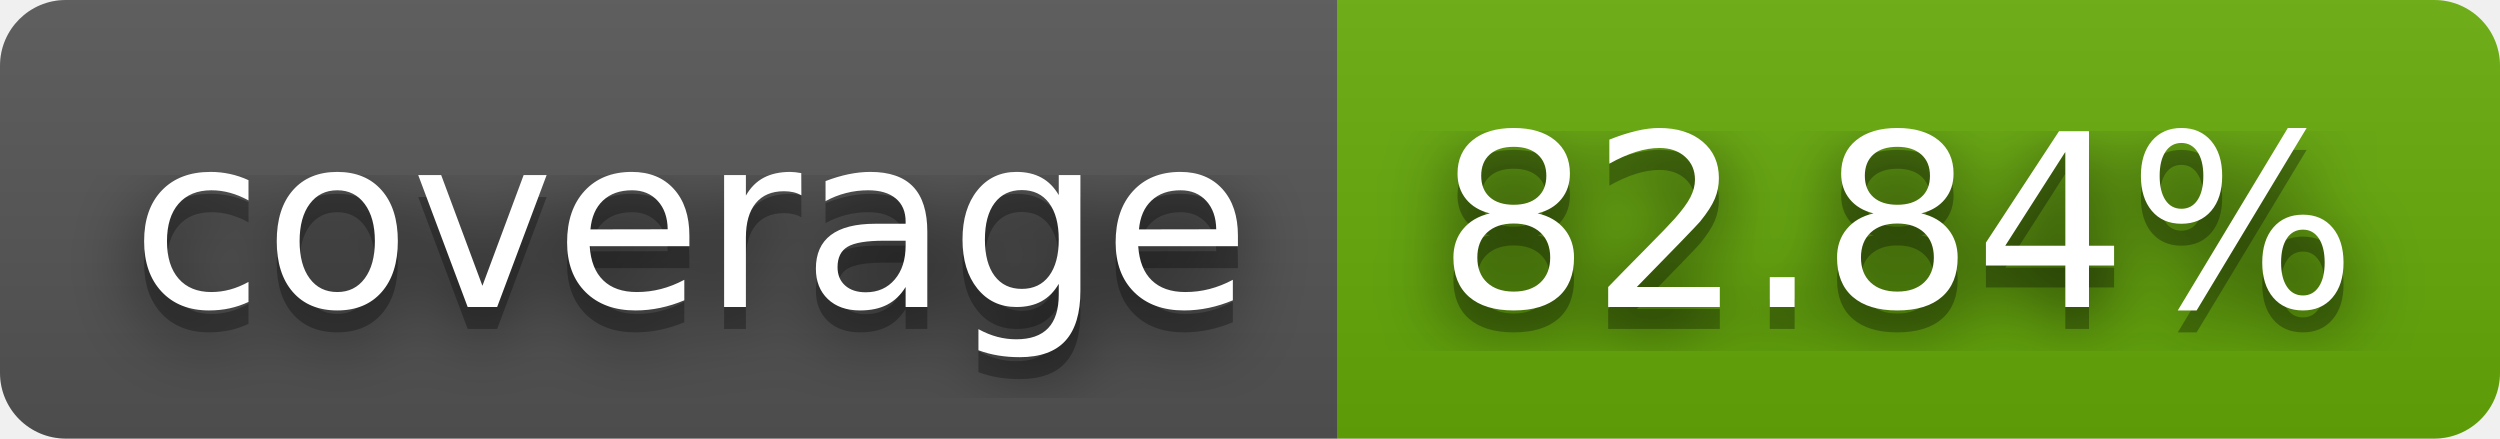
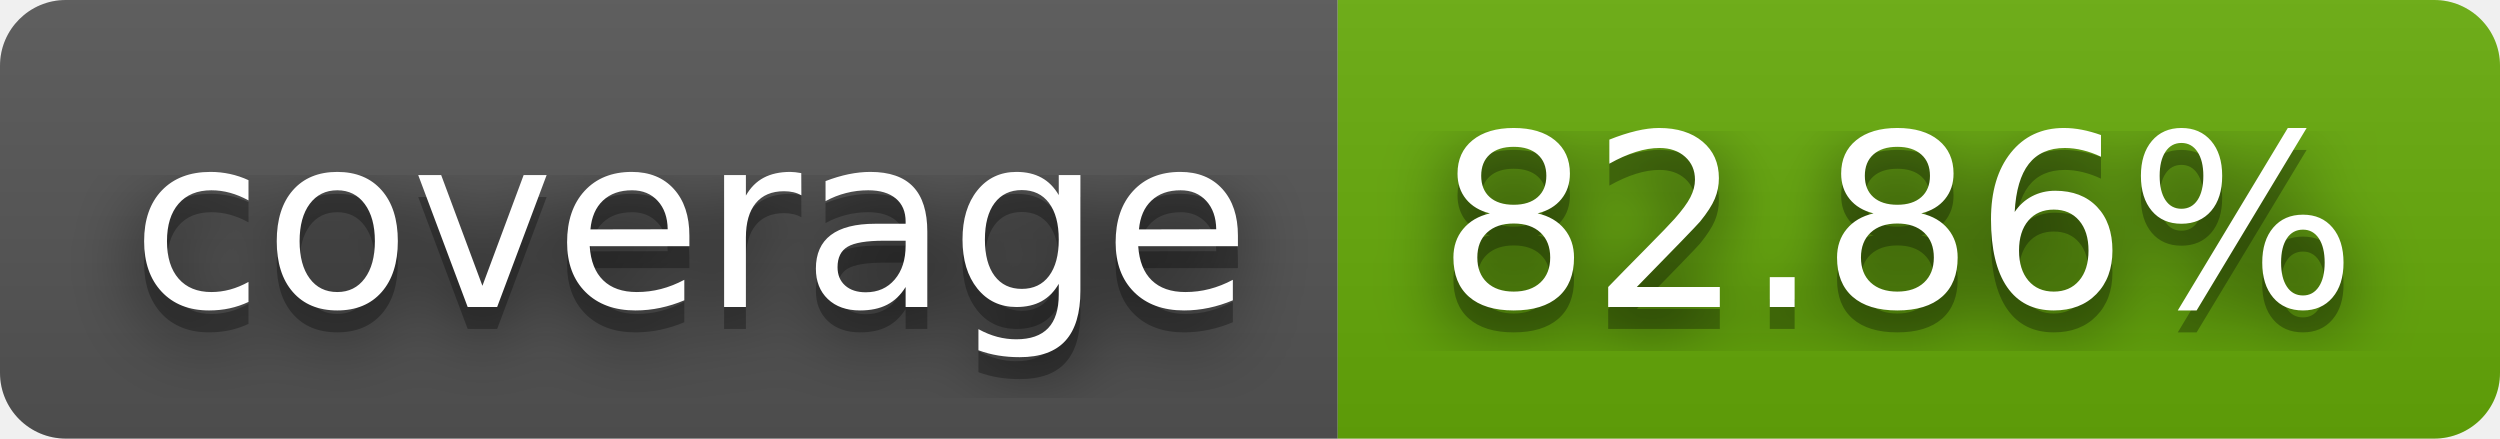
- <svg xmlns="http://www.w3.org/2000/svg" width="114" height="20" role="img" aria-label="coverage: 82.84%">
+ <svg xmlns="http://www.w3.org/2000/svg" width="114" height="20" role="img" aria-label="coverage: 82.86%">
  <filter id="blur">
    <feGaussianBlur stdDeviation="16" />
  </filter>
  <linearGradient id="s" x2="0" y2="100%">
    <stop offset="0" stop-color="#bbb" stop-opacity=".1" />
    <stop offset="1" stop-opacity=".1" />
  </linearGradient>
  <clipPath id="r">
    <rect width="114" height="20" rx="3" />
  </clipPath>
  <g clip-path="url(#r)">
    <rect width="61" height="20" fill="#555" />
    <rect x="61" width="53" height="20" fill="#67ac09" />
    <rect width="114" height="20" fill="url(#s)" />
  </g>
  <g fill="#fff" text-anchor="middle" font-family="Verdana,Geneva,DejaVu Sans,sans-serif" text-rendering="geometricPrecision" font-size="110">
    <g transform="scale(.1)">
      <g aria-hidden="true" fill="#010101">
        <text x="315" y="150" fill-opacity=".8" filter="url(#blur)" textLength="510">coverage</text>
        <text x="315" y="150" fill-opacity=".3" textLength="510">coverage</text>
      </g>
      <text x="315" y="140" textLength="510">coverage</text>
    </g>
    <g transform="scale(.1)">
      <g aria-hidden="true" fill="#010101">
-         <text x="865" y="150" fill-opacity=".8" filter="url(#blur)" textLength="430">82.84%</text>
-         <text x="865" y="150" fill-opacity=".3" textLength="430">82.84%</text>
+         <text x="865" y="150" fill-opacity=".8" filter="url(#blur)" textLength="430">82.86%</text>
+         <text x="865" y="150" fill-opacity=".3" textLength="430">82.86%</text>
      </g>
-       <text x="865" y="140" textLength="430">82.84%</text>
+       <text x="865" y="140" textLength="430">82.86%</text>
    </g>
  </g>
</svg>
